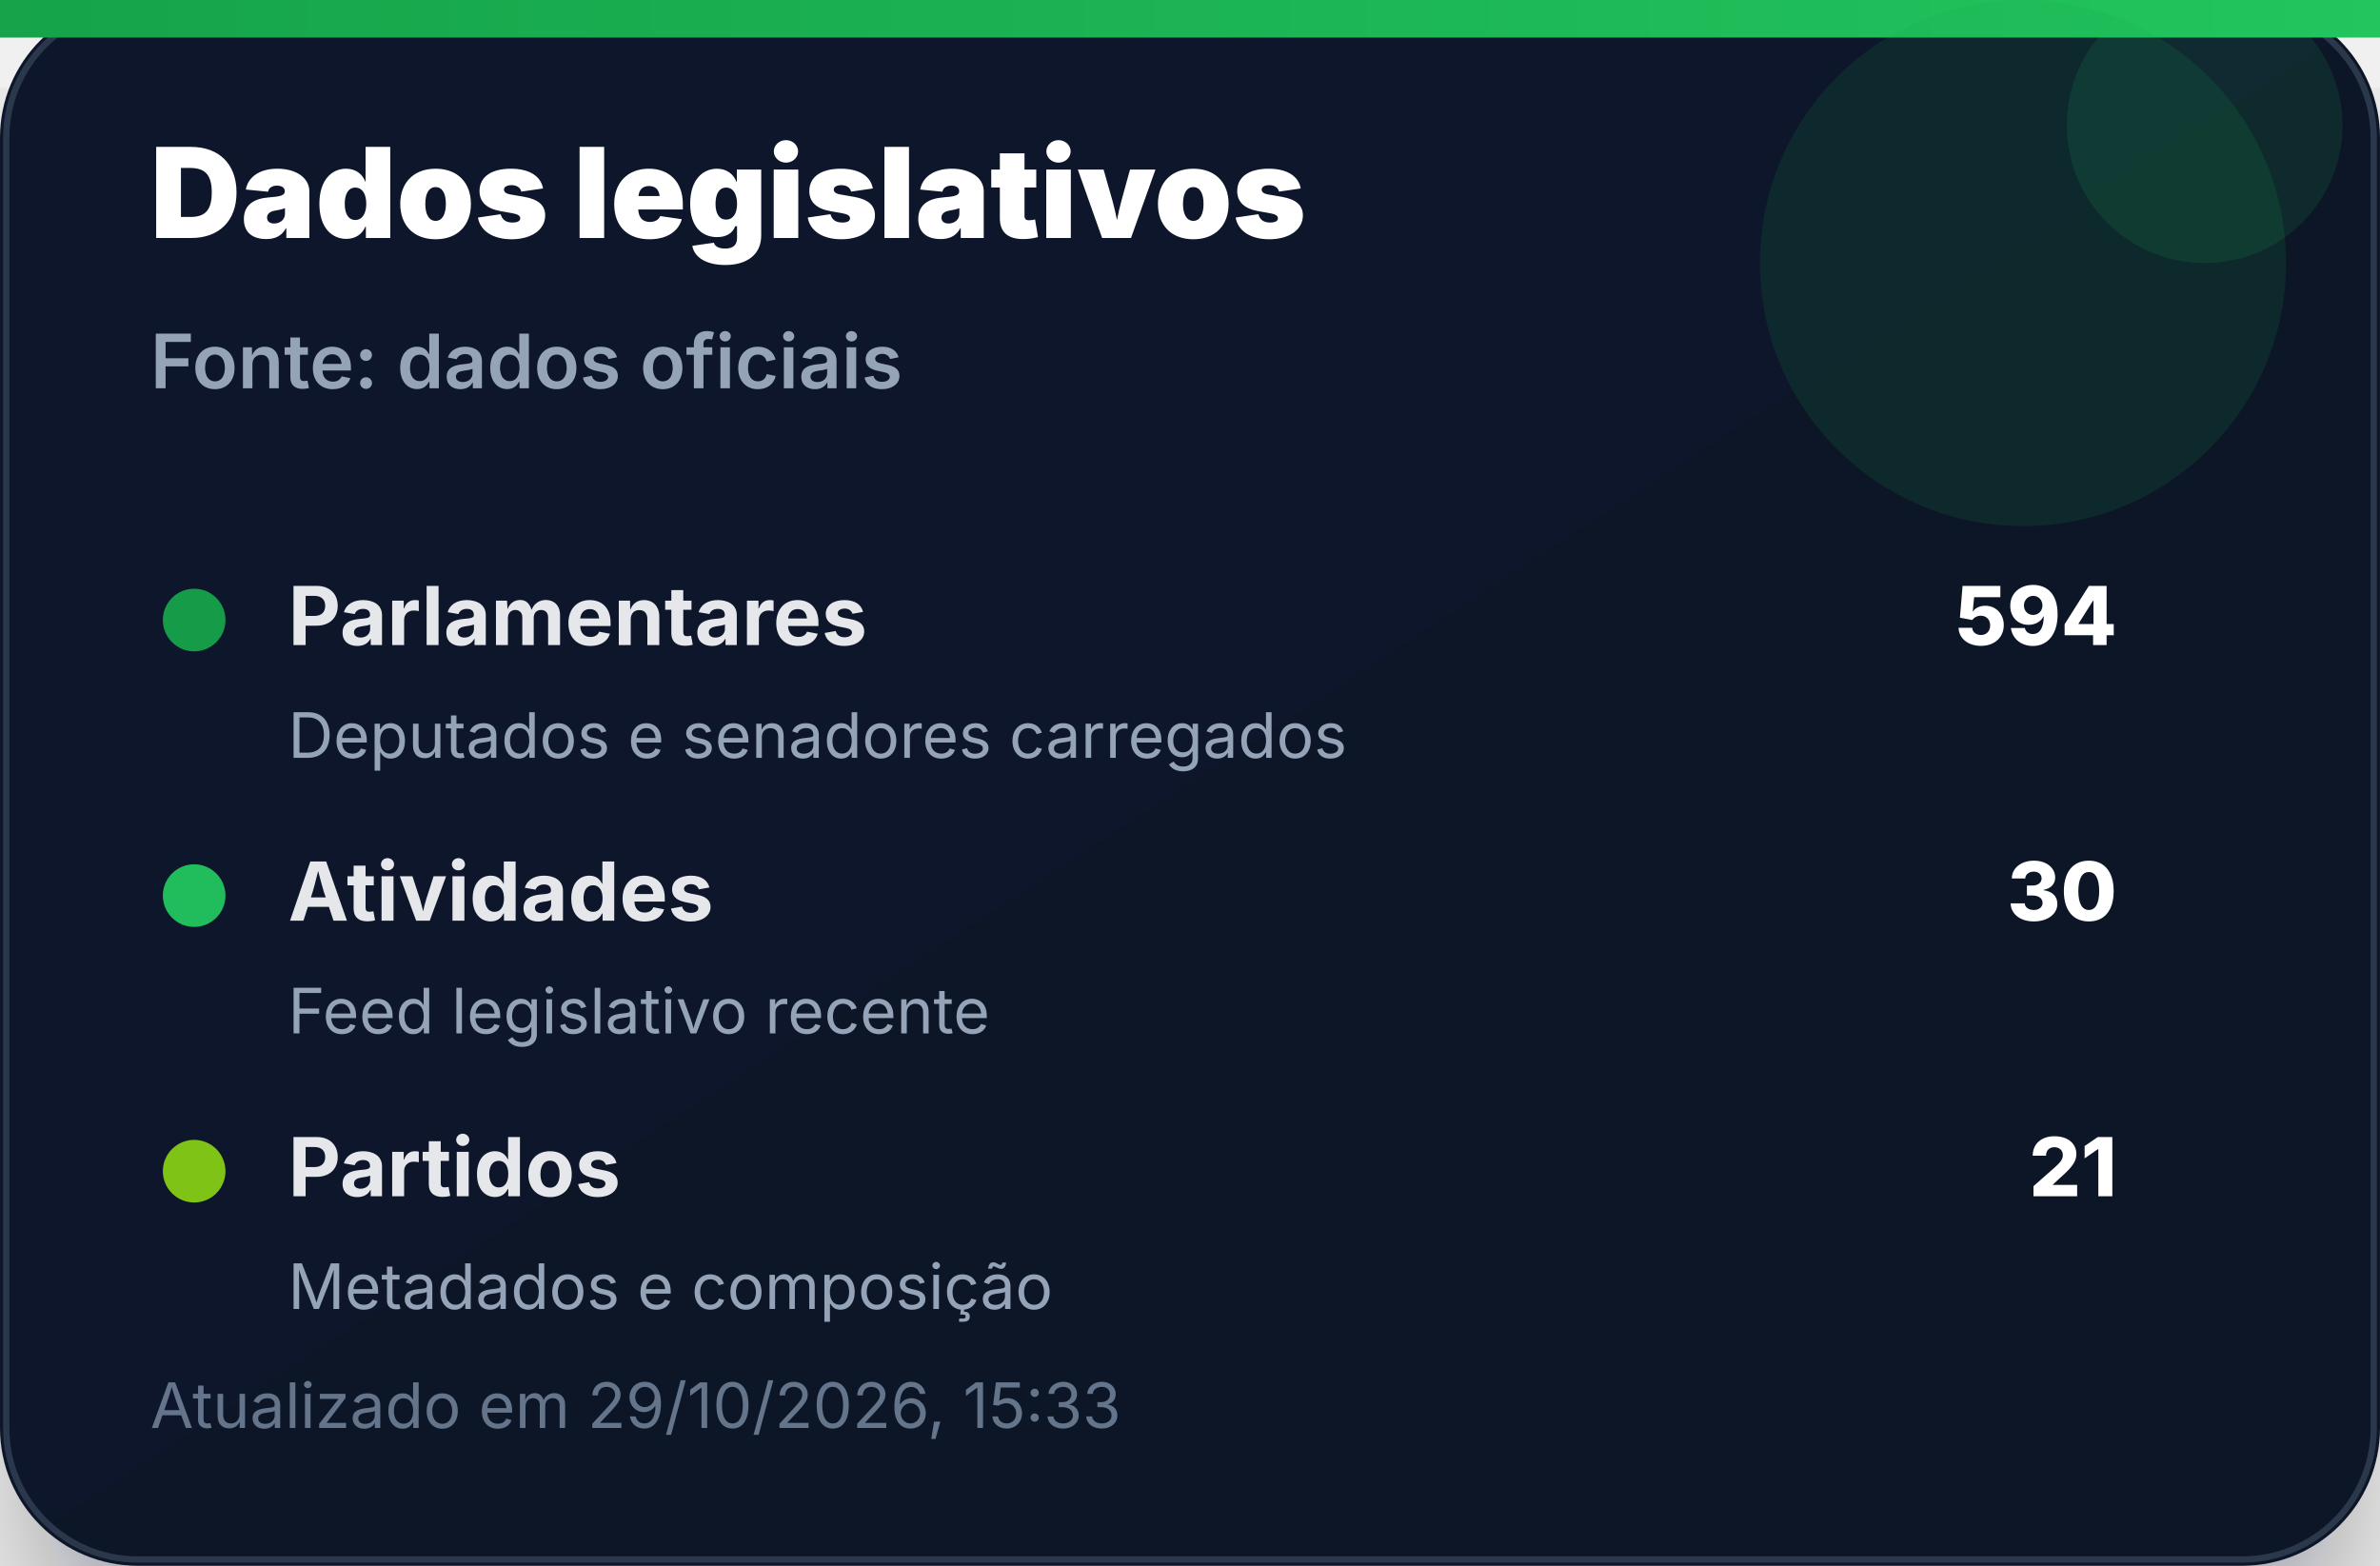
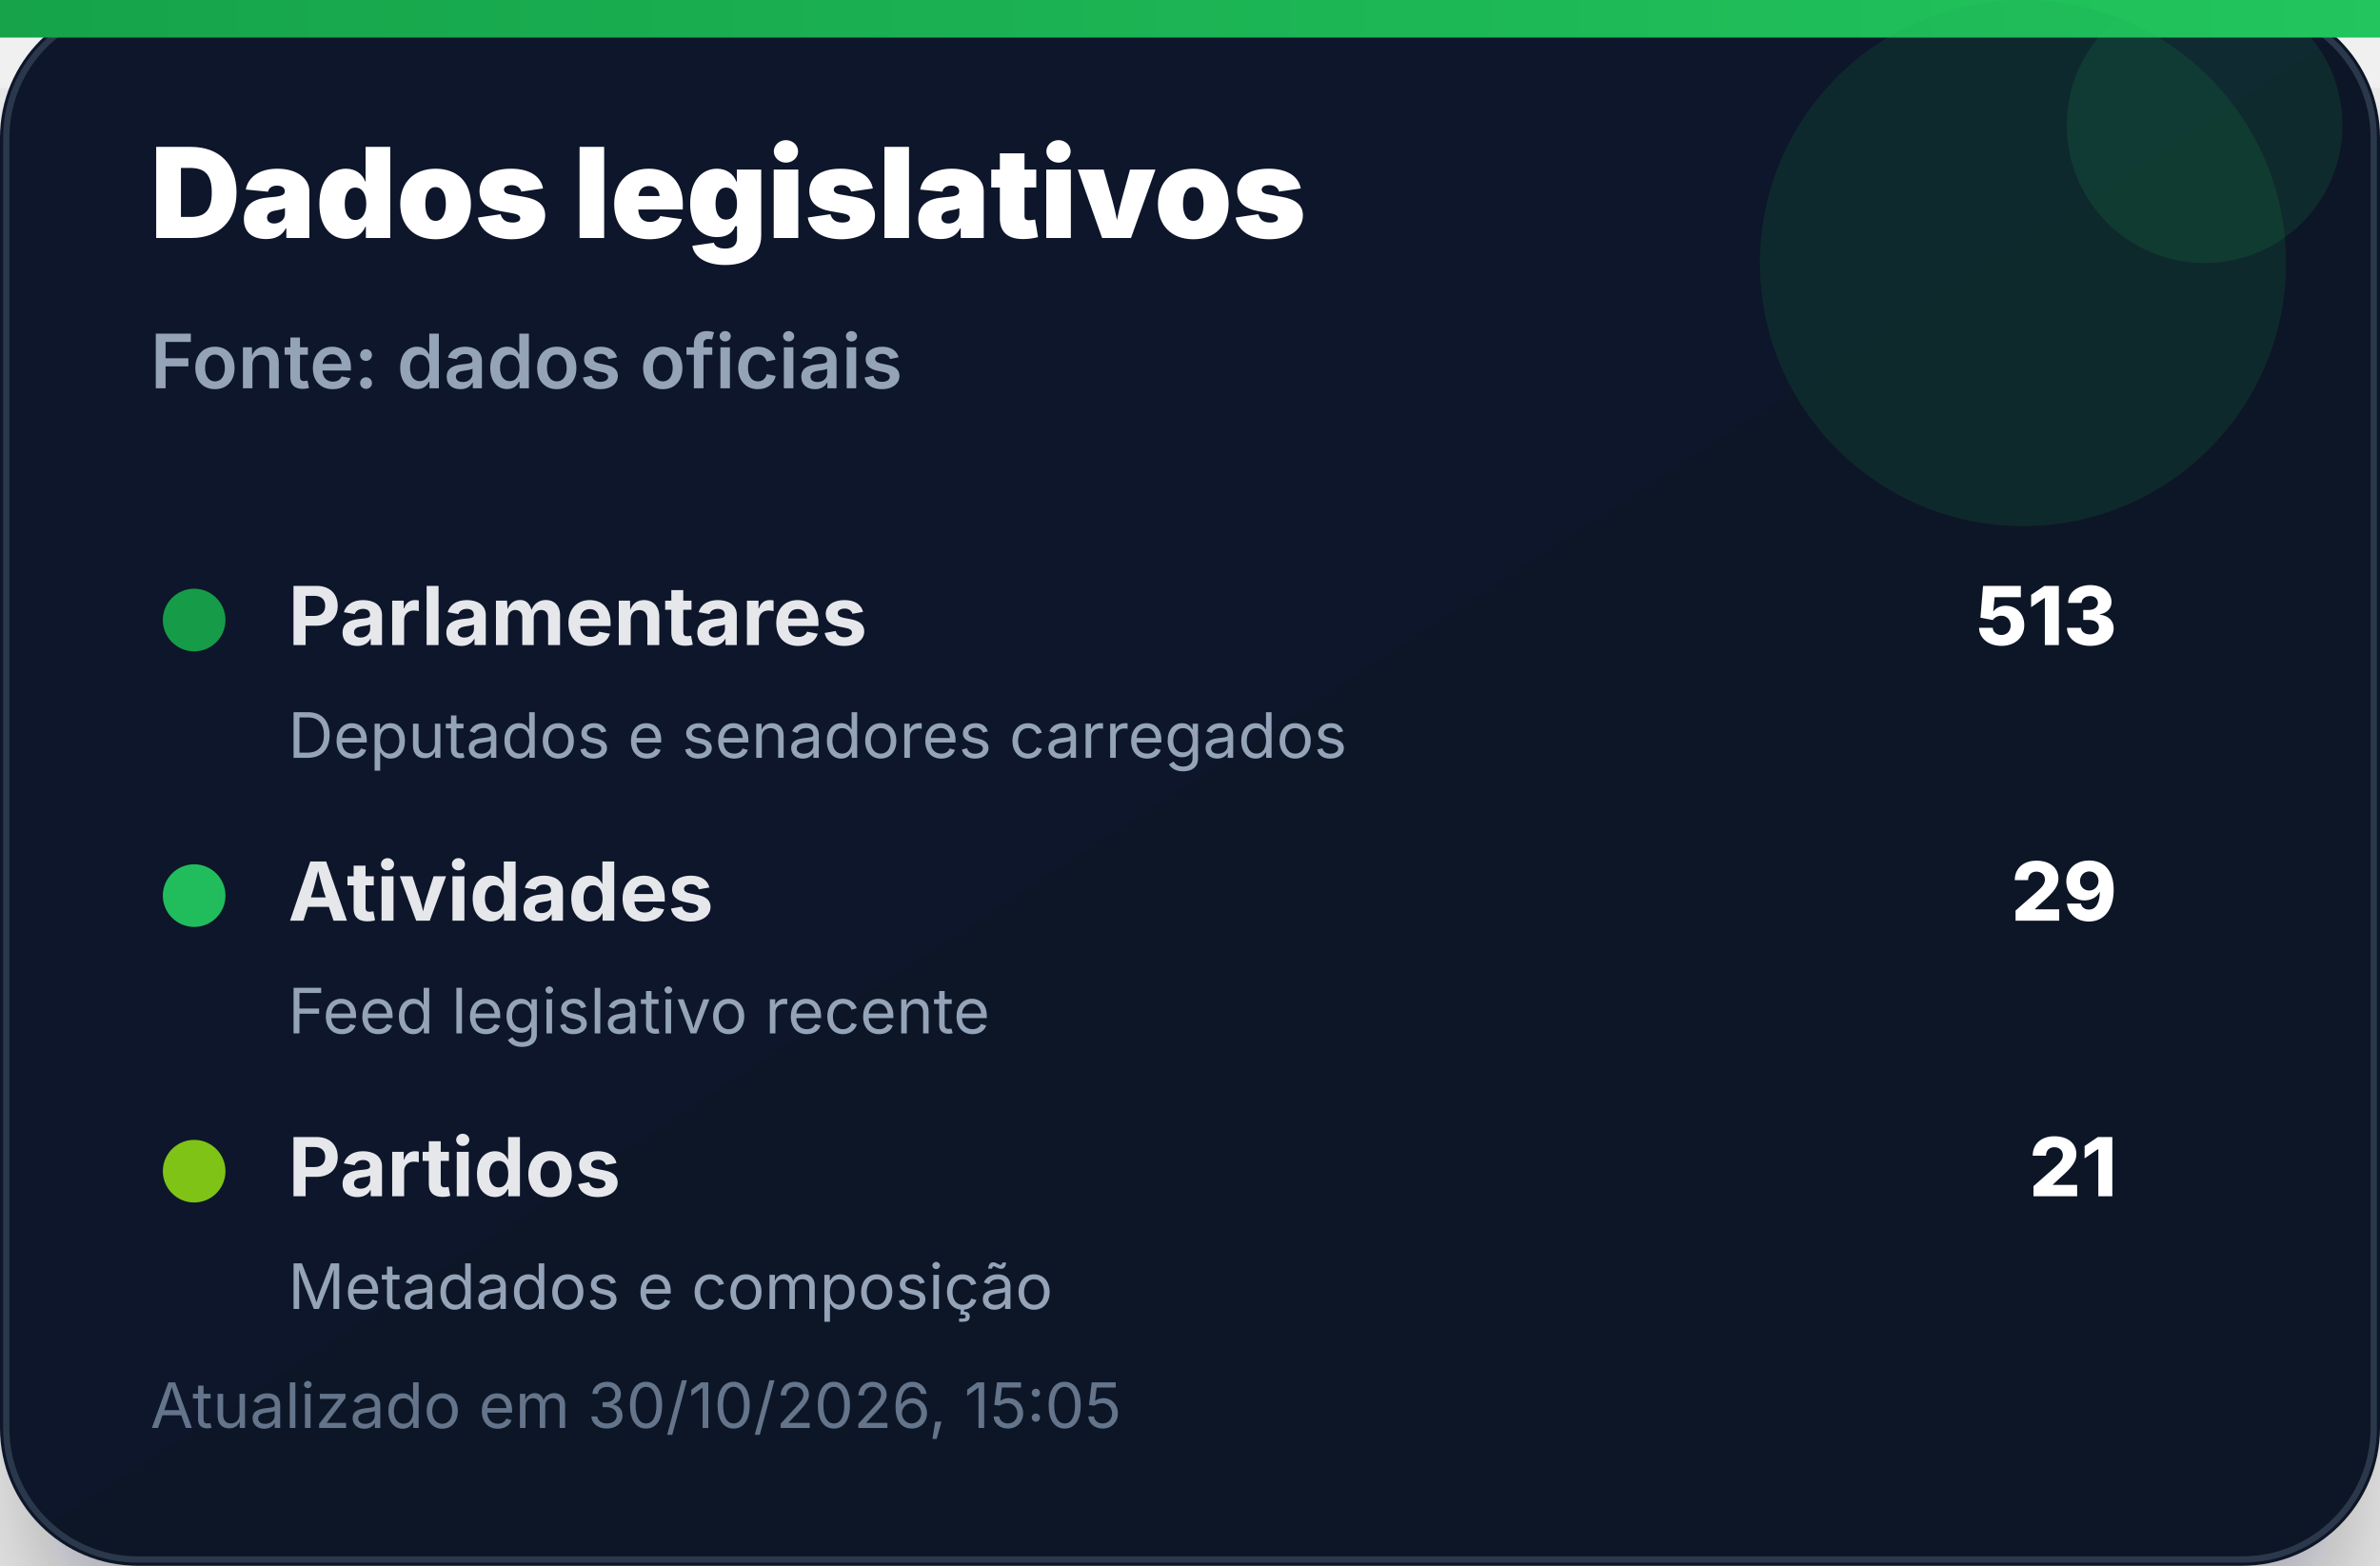
<svg xmlns="http://www.w3.org/2000/svg" width="380" height="250" viewBox="0 0 380 250" role="img" aria-label="Dados legislativos">
  <defs>
    <linearGradient id="bg" x1="0" x2="1" y1="0" y2="1">
      <stop offset="0%" stop-color="#0f172a" />
      <stop offset="100%" stop-color="#111827" />
    </linearGradient>
    <linearGradient id="accent" x1="0" x2="1">
      <stop offset="0%" stop-color="#16a34a" />
      <stop offset="100%" stop-color="#22c55e" />
    </linearGradient>
    <filter id="shadow" x="-20%" y="-20%" width="140%" height="140%">
      <feDropShadow dx="0" dy="14" stdDeviation="14" flood-color="#020617" flood-opacity="0.35" />
    </filter>
  </defs>
  <rect width="380" height="250" rx="22" fill="url(#bg)" filter="url(#shadow)" />
  <rect x="1" y="1" width="378" height="248" rx="21" fill="none" stroke="#334155" stroke-opacity="0.8" />
  <rect x="0" y="0" width="380" height="6" fill="url(#accent)" />
  <circle cx="323" cy="42" r="42" fill="#16a34a" opacity="0.14" />
  <circle cx="352" cy="20" r="22" fill="#22c55e" opacity="0.12" />
  <text x="24" y="38" font-family="Inter, Segoe UI, Arial, sans-serif" font-size="20" font-weight="900" fill="#ffffff">Dados legislativos</text>
  <text x="24" y="62" font-family="Inter, Segoe UI, Arial, sans-serif" font-size="12" font-weight="600" fill="#94a3b8">Fonte: dados oficiais</text>
  <g transform="translate(24 92)">
    <circle cx="7" cy="7" r="5" fill="#16a34a" opacity="0.95" />
    <text x="22" y="11" font-family="Inter, Segoe UI, Arial, sans-serif" font-size="13" font-weight="700" fill="#e5e7eb">Parlamentares</text>
-     <text x="314" y="11" text-anchor="end" font-family="Inter, Segoe UI, Arial, sans-serif" font-size="13" font-weight="800" fill="#ffffff">594</text>
+     <text x="314" y="11" text-anchor="end" font-family="Inter, Segoe UI, Arial, sans-serif" font-size="13" font-weight="800" fill="#ffffff">513</text>
    <text x="22" y="29" font-family="Inter, Segoe UI, Arial, sans-serif" font-size="10" fill="#94a3b8">Deputados e senadores carregados</text>
  </g>
  <g transform="translate(24 136)">
    <circle cx="7" cy="7" r="5" fill="#22c55e" opacity="0.95" />
    <text x="22" y="11" font-family="Inter, Segoe UI, Arial, sans-serif" font-size="13" font-weight="700" fill="#e5e7eb">Atividades</text>
-     <text x="314" y="11" text-anchor="end" font-family="Inter, Segoe UI, Arial, sans-serif" font-size="13" font-weight="800" fill="#ffffff">30</text>
+     <text x="314" y="11" text-anchor="end" font-family="Inter, Segoe UI, Arial, sans-serif" font-size="13" font-weight="800" fill="#ffffff">29</text>
    <text x="22" y="29" font-family="Inter, Segoe UI, Arial, sans-serif" font-size="10" fill="#94a3b8">Feed legislativo recente</text>
  </g>
  <g transform="translate(24 180)">
    <circle cx="7" cy="7" r="5" fill="#84cc16" opacity="0.95" />
    <text x="22" y="11" font-family="Inter, Segoe UI, Arial, sans-serif" font-size="13" font-weight="700" fill="#e5e7eb">Partidos</text>
    <text x="314" y="11" text-anchor="end" font-family="Inter, Segoe UI, Arial, sans-serif" font-size="13" font-weight="800" fill="#ffffff">21</text>
    <text x="22" y="29" font-family="Inter, Segoe UI, Arial, sans-serif" font-size="10" fill="#94a3b8">Metadados e composição</text>
  </g>
-   <text x="24" y="228" font-family="Inter, Segoe UI, Arial, sans-serif" font-size="10" fill="#64748b">Atualizado em 29/10/2026, 15:33</text>
+   <text x="24" y="228" font-family="Inter, Segoe UI, Arial, sans-serif" font-size="10" fill="#64748b">Atualizado em 30/10/2026, 15:05</text>
</svg>
